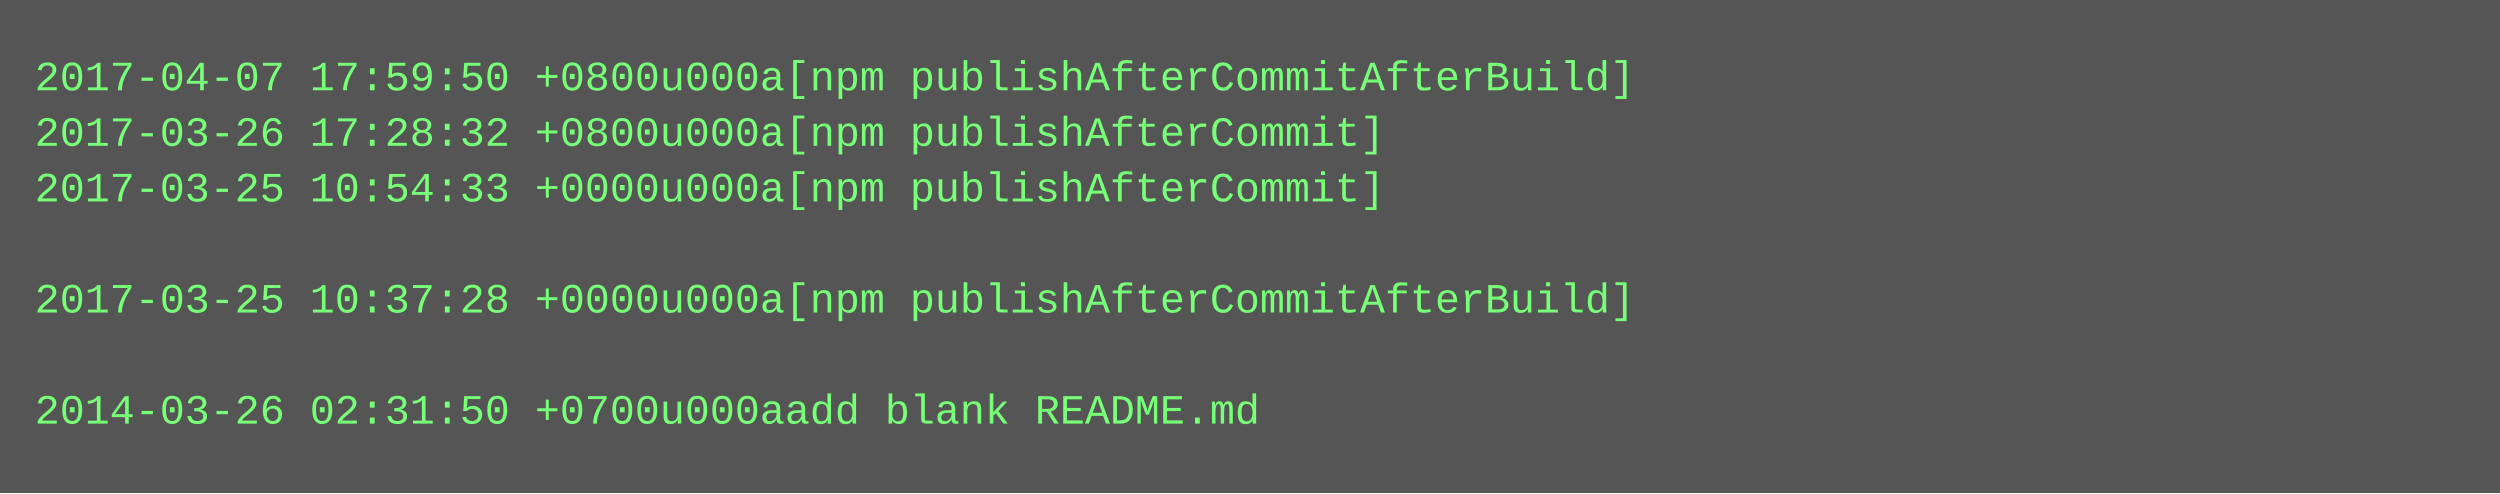
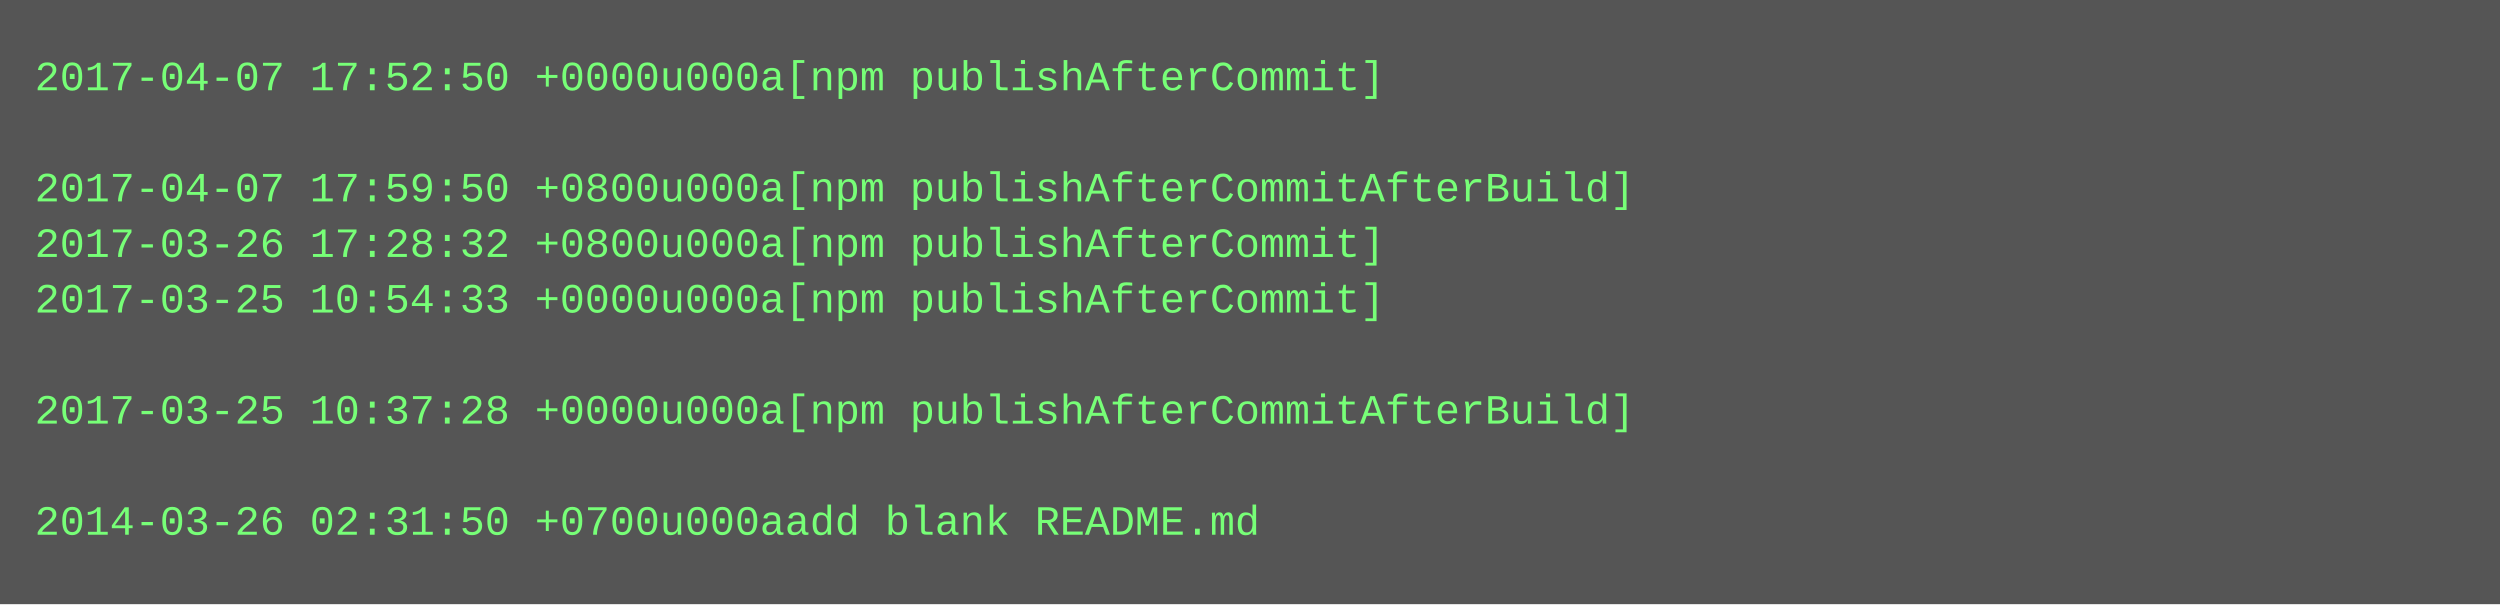
- <svg xmlns="http://www.w3.org/2000/svg" height="142" width="720">
-   <rect height="142" fill="#555" width="720" />
+ <svg xmlns="http://www.w3.org/2000/svg" height="174" width="720">
+   <rect height="174" fill="#555" width="720" />
  <text fill="#7f7" font-family="Courier New" font-size="12" xml:space="preserve">
-     <tspan x="10" y="26">2017-04-07 17:59:50 +0800u000a[npm publishAfterCommitAfterBuild]</tspan>
-     <tspan x="10" y="42">2017-03-26 17:28:32 +0800u000a[npm publishAfterCommit]</tspan>
-     <tspan x="10" y="58">2017-03-25 10:54:33 +0000u000a[npm publishAfterCommit]</tspan>
-     <tspan x="10" y="74" />
-     <tspan x="10" y="90">2017-03-25 10:37:28 +0000u000a[npm publishAfterCommitAfterBuild]</tspan>
+     <tspan x="10" y="26">2017-04-07 17:52:50 +0000u000a[npm publishAfterCommit]</tspan>
+     <tspan x="10" y="42" />
+     <tspan x="10" y="58">2017-04-07 17:59:50 +0800u000a[npm publishAfterCommitAfterBuild]</tspan>
+     <tspan x="10" y="74">2017-03-26 17:28:32 +0800u000a[npm publishAfterCommit]</tspan>
+     <tspan x="10" y="90">2017-03-25 10:54:33 +0000u000a[npm publishAfterCommit]</tspan>
    <tspan x="10" y="106" />
-     <tspan x="10" y="122">2014-03-26 02:31:50 +0700u000aadd blank README.md</tspan>
+     <tspan x="10" y="122">2017-03-25 10:37:28 +0000u000a[npm publishAfterCommitAfterBuild]</tspan>
+     <tspan x="10" y="138" />
+     <tspan x="10" y="154">2014-03-26 02:31:50 +0700u000aadd blank README.md</tspan>
  </text>
</svg>
